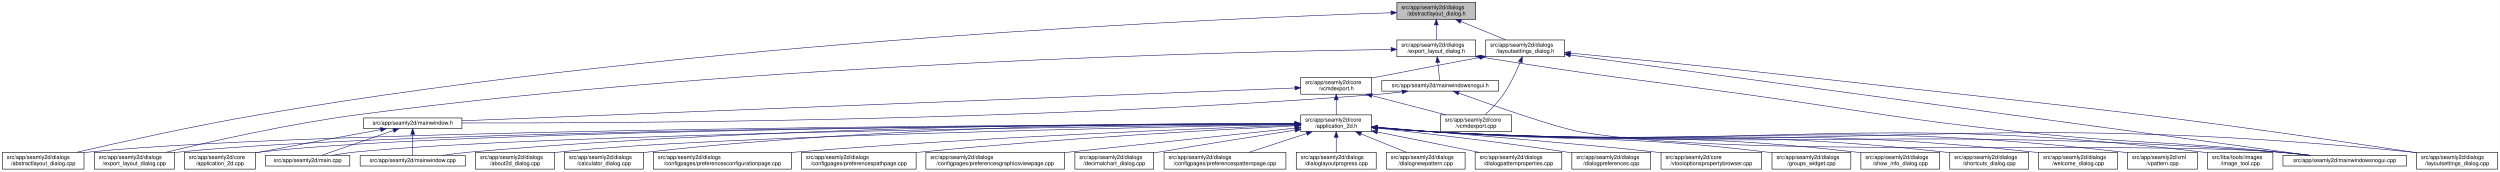
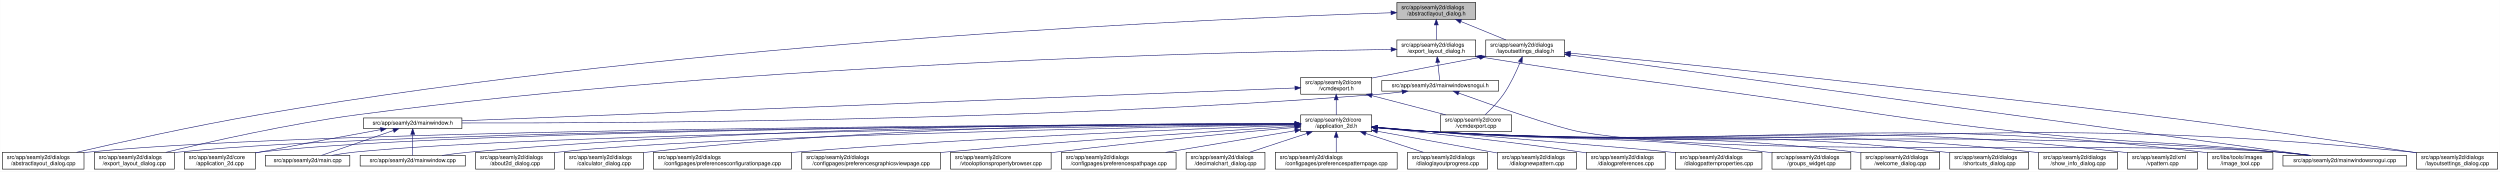
<svg xmlns="http://www.w3.org/2000/svg" xmlns:xlink="http://www.w3.org/1999/xlink" width="4472pt" height="307pt" viewBox="0.00 0.00 4471.50 307.00">
  <g id="graph0" class="graph" transform="scale(1 1) rotate(0) translate(4 303)">
    <polygon fill="white" stroke="transparent" points="-4,4 -4,-303 4467.5,-303 4467.5,4 -4,4" />
    <g id="node1" class="node">
      <g id="a_node1">
        <a xlink:title=" ">
          <polygon fill="#bfbfbf" stroke="black" points="2494.5,-268.5 2494.5,-298.5 2635.5,-298.5 2635.5,-268.5 2494.5,-268.5" />
          <text text-anchor="start" x="2502.5" y="-286.5" font-family="Helvetica,sans-Serif" font-size="10.00">src/app/seamly2d/dialogs</text>
          <text text-anchor="middle" x="2565" y="-275.5" font-family="Helvetica,sans-Serif" font-size="10.00">/abstractlayout_dialog.h</text>
        </a>
      </g>
    </g>
    <g id="node2" class="node">
      <g id="a_node2">
        <a xlink:href="../../dd/db4/abstractlayout__dialog_8cpp.html" target="_top" xlink:title=" ">
          <polygon fill="white" stroke="black" points="0,-0.5 0,-30.5 146,-30.5 146,-0.5 0,-0.5" />
          <text text-anchor="start" x="8" y="-18.5" font-family="Helvetica,sans-Serif" font-size="10.00">src/app/seamly2d/dialogs</text>
          <text text-anchor="middle" x="73" y="-7.5" font-family="Helvetica,sans-Serif" font-size="10.00">/abstractlayout_dialog.cpp</text>
        </a>
      </g>
    </g>
    <g id="edge1" class="edge">
      <path fill="none" stroke="midnightblue" d="M2483.92,-280.16C2202.28,-271 1240.94,-231.32 460,-98 343.42,-78.1 208.51,-48.08 132.72,-30.57" />
      <polygon fill="midnightblue" stroke="midnightblue" points="2483.94,-283.66 2494.05,-280.48 2484.17,-276.66 2483.94,-283.66" />
    </g>
    <g id="node3" class="node">
      <g id="a_node3">
        <a xlink:href="../../d1/d8e/export__layout__dialog_8h.html" target="_top" xlink:title=" ">
          <polygon fill="white" stroke="black" points="2494.5,-201.5 2494.5,-231.5 2635.5,-231.5 2635.5,-201.5 2494.5,-201.5" />
          <text text-anchor="start" x="2502.5" y="-219.5" font-family="Helvetica,sans-Serif" font-size="10.00">src/app/seamly2d/dialogs</text>
          <text text-anchor="middle" x="2565" y="-208.5" font-family="Helvetica,sans-Serif" font-size="10.00">/export_layout_dialog.h</text>
        </a>
      </g>
    </g>
    <g id="edge2" class="edge">
      <path fill="none" stroke="midnightblue" d="M2565,-258.11C2565,-249.15 2565,-239.32 2565,-231.58" />
      <polygon fill="midnightblue" stroke="midnightblue" points="2561.5,-258.4 2565,-268.4 2568.5,-258.4 2561.5,-258.4" />
    </g>
    <g id="node11" class="node">
      <g id="a_node11">
        <a xlink:href="../../d3/dd8/layoutsettings__dialog_8h.html" target="_top" xlink:title=" ">
          <polygon fill="white" stroke="black" points="2653.5,-201.5 2653.5,-231.5 2794.5,-231.5 2794.5,-201.5 2653.5,-201.5" />
          <text text-anchor="start" x="2661.5" y="-219.5" font-family="Helvetica,sans-Serif" font-size="10.00">src/app/seamly2d/dialogs</text>
          <text text-anchor="middle" x="2724" y="-208.5" font-family="Helvetica,sans-Serif" font-size="10.00">/layoutsettings_dialog.h</text>
        </a>
      </g>
    </g>
    <g id="edge11" class="edge">
      <path fill="none" stroke="midnightblue" d="M2608.92,-264.54C2634.37,-254.14 2665.93,-241.24 2689.57,-231.58" />
      <polygon fill="midnightblue" stroke="midnightblue" points="2607.43,-261.37 2599.5,-268.4 2610.08,-267.85 2607.43,-261.37" />
    </g>
    <g id="node4" class="node">
      <g id="a_node4">
        <a xlink:href="../../dd/d54/export__layout__dialog_8cpp.html" target="_top" xlink:title=" ">
          <polygon fill="white" stroke="black" points="164.5,-0.5 164.5,-30.5 307.5,-30.5 307.5,-0.5 164.5,-0.5" />
          <text text-anchor="start" x="172.5" y="-18.5" font-family="Helvetica,sans-Serif" font-size="10.00">src/app/seamly2d/dialogs</text>
          <text text-anchor="middle" x="236" y="-7.5" font-family="Helvetica,sans-Serif" font-size="10.00">/export_layout_dialog.cpp</text>
        </a>
      </g>
    </g>
    <g id="edge3" class="edge">
      <path fill="none" stroke="midnightblue" d="M2483.86,-214.6C2217.86,-210.8 1348.57,-191.53 637,-98 512.86,-81.68 369.58,-49.2 292.36,-30.55" />
      <polygon fill="midnightblue" stroke="midnightblue" points="2484.14,-218.11 2494.19,-214.75 2484.24,-211.11 2484.14,-218.11" />
    </g>
    <g id="node5" class="node">
      <g id="a_node5">
        <a xlink:href="../../d1/d82/mainwindowsnogui_8h.html" target="_top" xlink:title=" ">
          <polygon fill="white" stroke="black" points="2467.5,-140 2467.5,-159 2676.5,-159 2676.5,-140 2467.5,-140" />
          <text text-anchor="middle" x="2572" y="-147" font-family="Helvetica,sans-Serif" font-size="10.00">src/app/seamly2d/mainwindowsnogui.h</text>
        </a>
      </g>
    </g>
    <g id="edge4" class="edge">
      <path fill="none" stroke="midnightblue" d="M2567.61,-191.25C2568.82,-180.02 2570.18,-167.38 2571.06,-159.19" />
      <polygon fill="midnightblue" stroke="midnightblue" points="2564.11,-191.08 2566.52,-201.4 2571.07,-191.83 2564.11,-191.08" />
    </g>
    <g id="node10" class="node">
      <g id="a_node10">
        <a xlink:href="../../d8/de8/mainwindowsnogui_8cpp.html" target="_top" xlink:title=" ">
          <polygon fill="white" stroke="black" points="4079.5,-6 4079.5,-25 4300.5,-25 4300.5,-6 4079.5,-6" />
          <text text-anchor="middle" x="4190" y="-13" font-family="Helvetica,sans-Serif" font-size="10.00">src/app/seamly2d/mainwindowsnogui.cpp</text>
        </a>
      </g>
    </g>
    <g id="edge10" class="edge">
      <path fill="none" stroke="midnightblue" d="M2645.75,-200.75C2856.16,-166.74 2911.12,-162.84 3119,-134 3337.15,-103.73 3391.01,-90.47 3610,-67 3814.34,-45.1 3866.51,-51.43 4071,-31 4088.29,-29.27 4106.96,-27.13 4124.28,-25.02" />
      <polygon fill="midnightblue" stroke="midnightblue" points="2644.92,-197.34 2635.61,-202.39 2646.04,-204.25 2644.92,-197.34" />
    </g>
    <g id="node6" class="node">
      <g id="a_node6">
        <a xlink:href="../../d9/d53/mainwindow_8h.html" target="_top" xlink:title=" ">
          <polygon fill="white" stroke="black" points="646,-73 646,-92 822,-92 822,-73 646,-73" />
          <text text-anchor="middle" x="734" y="-80" font-family="Helvetica,sans-Serif" font-size="10.00">src/app/seamly2d/mainwindow.h</text>
        </a>
      </g>
    </g>
    <g id="edge5" class="edge">
      <path fill="none" stroke="midnightblue" d="M2503.6,-138.7C2488.6,-136.86 2472.79,-135.15 2458,-134 1832.59,-85.18 1076.22,-82.45 822.07,-83.06" />
      <polygon fill="midnightblue" stroke="midnightblue" points="2503.47,-142.21 2513.82,-139.99 2504.34,-135.27 2503.47,-142.21" />
    </g>
    <g id="edge9" class="edge">
      <path fill="none" stroke="midnightblue" d="M2605.25,-136.4C2663.1,-115.55 2780.2,-74.41 2823,-67 3096.38,-19.68 3794.33,-51.8 4071,-31 4089.89,-29.58 4110.38,-27.34 4128.96,-25.04" />
      <polygon fill="midnightblue" stroke="midnightblue" points="2603.71,-133.23 2595.5,-139.92 2606.09,-139.81 2603.71,-133.23" />
    </g>
    <g id="node7" class="node">
      <g id="a_node7">
        <a xlink:href="../../df/d3e/application__2d_8cpp.html" target="_top" xlink:title=" ">
          <polygon fill="white" stroke="black" points="325.5,-0.5 325.5,-30.5 452.5,-30.5 452.5,-0.5 325.5,-0.5" />
          <text text-anchor="start" x="333.5" y="-18.5" font-family="Helvetica,sans-Serif" font-size="10.00">src/app/seamly2d/core</text>
          <text text-anchor="middle" x="389" y="-7.5" font-family="Helvetica,sans-Serif" font-size="10.00">/application_2d.cpp</text>
        </a>
      </g>
    </g>
    <g id="edge6" class="edge">
      <path fill="none" stroke="midnightblue" d="M676.66,-71.16C621.38,-61.14 535.4,-45.37 461,-31 458.25,-30.47 455.43,-29.92 452.59,-29.36" />
      <polygon fill="midnightblue" stroke="midnightblue" points="676.15,-74.63 686.61,-72.97 677.4,-67.74 676.15,-74.63" />
    </g>
    <g id="node8" class="node">
      <g id="a_node8">
        <a xlink:href="../../dc/d14/app_2seamly2d_2main_8cpp.html" target="_top" xlink:title=" ">
          <polygon fill="white" stroke="black" points="470.5,-6 470.5,-25 621.5,-25 621.5,-6 470.5,-6" />
          <text text-anchor="middle" x="546" y="-13" font-family="Helvetica,sans-Serif" font-size="10.00">src/app/seamly2d/main.cpp</text>
        </a>
      </g>
    </g>
    <g id="edge7" class="edge">
      <path fill="none" stroke="midnightblue" d="M699.11,-69.44C661.81,-56.54 603.63,-36.42 570.77,-25.06" />
      <polygon fill="midnightblue" stroke="midnightblue" points="698.44,-72.91 709.04,-72.87 700.73,-66.29 698.44,-72.91" />
    </g>
    <g id="node9" class="node">
      <g id="a_node9">
        <a xlink:href="../../d8/dd9/mainwindow_8cpp.html" target="_top" xlink:title=" ">
          <polygon fill="white" stroke="black" points="640,-6 640,-25 828,-25 828,-6 640,-6" />
          <text text-anchor="middle" x="734" y="-13" font-family="Helvetica,sans-Serif" font-size="10.00">src/app/seamly2d/mainwindow.cpp</text>
        </a>
      </g>
    </g>
    <g id="edge8" class="edge">
      <path fill="none" stroke="midnightblue" d="M734,-62.54C734,-50.17 734,-34.62 734,-25.13" />
      <polygon fill="midnightblue" stroke="midnightblue" points="730.5,-62.73 734,-72.73 737.5,-62.73 730.5,-62.73" />
    </g>
    <g id="edge43" class="edge">
      <path fill="none" stroke="midnightblue" d="M2804.93,-204.51C3067.51,-168.87 3892.33,-56.91 4127.09,-25.04" />
      <polygon fill="midnightblue" stroke="midnightblue" points="2804.15,-201.09 2794.71,-205.9 2805.09,-208.02 2804.15,-201.09" />
    </g>
    <g id="node12" class="node">
      <g id="a_node12">
        <a xlink:href="../../dd/d57/vcmdexport_8h.html" target="_top" xlink:title=" ">
          <polygon fill="white" stroke="black" points="2322.5,-134.5 2322.5,-164.5 2449.5,-164.5 2449.5,-134.5 2322.5,-134.5" />
          <text text-anchor="start" x="2330.5" y="-152.5" font-family="Helvetica,sans-Serif" font-size="10.00">src/app/seamly2d/core</text>
          <text text-anchor="middle" x="2386" y="-141.5" font-family="Helvetica,sans-Serif" font-size="10.00">/vcmdexport.h</text>
        </a>
      </g>
    </g>
    <g id="edge12" class="edge">
      <path fill="none" stroke="midnightblue" d="M2643.42,-200.44C2590.65,-190.52 2520.19,-177.17 2458,-165 2455.25,-164.46 2452.44,-163.91 2449.6,-163.35" />
      <polygon fill="midnightblue" stroke="midnightblue" points="2642.92,-203.91 2653.39,-202.32 2644.21,-197.03 2642.92,-203.91" />
    </g>
    <g id="node27" class="node">
      <g id="a_node27">
        <a xlink:href="../../d0/dfa/layoutsettings__dialog_8cpp.html" target="_top" xlink:title=" ">
          <polygon fill="white" stroke="black" points="4318.5,-0.5 4318.5,-30.5 4463.5,-30.5 4463.5,-0.5 4318.5,-0.5" />
          <text text-anchor="start" x="4326.5" y="-18.5" font-family="Helvetica,sans-Serif" font-size="10.00">src/app/seamly2d/dialogs</text>
          <text text-anchor="middle" x="4391" y="-7.5" font-family="Helvetica,sans-Serif" font-size="10.00">/layoutsettings_dialog.cpp</text>
        </a>
      </g>
    </g>
    <g id="edge42" class="edge">
      <path fill="none" stroke="midnightblue" d="M2804.67,-207.95C2903.9,-198.54 3077.46,-181.65 3226,-165 3708.42,-110.92 3830.01,-103.57 4310,-31 4312.68,-30.59 4315.42,-30.17 4318.17,-29.73" />
      <polygon fill="midnightblue" stroke="midnightblue" points="2804.34,-204.47 2794.72,-208.9 2805,-211.44 2804.34,-204.47" />
    </g>
    <g id="node33" class="node">
      <g id="a_node33">
        <a xlink:href="../../df/d9b/vcmdexport_8cpp.html" target="_top" xlink:title=" ">
          <polygon fill="white" stroke="black" points="2572.5,-67.5 2572.5,-97.5 2699.5,-97.5 2699.5,-67.5 2572.5,-67.5" />
          <text text-anchor="start" x="2580.5" y="-85.5" font-family="Helvetica,sans-Serif" font-size="10.00">src/app/seamly2d/core</text>
          <text text-anchor="middle" x="2636" y="-74.5" font-family="Helvetica,sans-Serif" font-size="10.00">/vcmdexport.cpp</text>
        </a>
      </g>
    </g>
    <g id="edge41" class="edge">
      <path fill="none" stroke="midnightblue" d="M2715.08,-191.85C2708.15,-174.96 2697.62,-152.12 2685,-134 2675.64,-120.57 2662.66,-107.36 2652.4,-97.82" />
      <polygon fill="midnightblue" stroke="midnightblue" points="2711.97,-193.49 2718.91,-201.5 2718.47,-190.91 2711.97,-193.49" />
    </g>
    <g id="edge40" class="edge">
      <path fill="none" stroke="midnightblue" d="M2312.19,-145.6C2042.91,-135 1113.82,-98.44 822.26,-86.97" />
      <polygon fill="midnightblue" stroke="midnightblue" points="2312.12,-149.1 2322.25,-145.99 2312.4,-142.1 2312.12,-149.1" />
    </g>
    <g id="node13" class="node">
      <g id="a_node13">
        <a xlink:href="../../d7/d61/application__2d_8h.html" target="_top" xlink:title=" ">
          <polygon fill="white" stroke="black" points="2322.5,-67.5 2322.5,-97.5 2449.5,-97.5 2449.5,-67.5 2322.5,-67.5" />
          <text text-anchor="start" x="2330.5" y="-85.5" font-family="Helvetica,sans-Serif" font-size="10.00">src/app/seamly2d/core</text>
          <text text-anchor="middle" x="2386" y="-74.5" font-family="Helvetica,sans-Serif" font-size="10.00">/application_2d.h</text>
        </a>
      </g>
    </g>
    <g id="edge13" class="edge">
      <path fill="none" stroke="midnightblue" d="M2386,-124.11C2386,-115.15 2386,-105.32 2386,-97.58" />
      <polygon fill="midnightblue" stroke="midnightblue" points="2382.5,-124.4 2386,-134.4 2389.5,-124.4 2382.5,-124.4" />
    </g>
    <g id="edge39" class="edge">
      <path fill="none" stroke="midnightblue" d="M2449.78,-131.92C2490.58,-121.31 2542.93,-107.7 2581.73,-97.61" />
      <polygon fill="midnightblue" stroke="midnightblue" points="2448.74,-128.57 2439.94,-134.48 2450.5,-135.35 2448.74,-128.57" />
    </g>
    <g id="edge15" class="edge">
      <path fill="none" stroke="midnightblue" d="M2312.3,-81.34C1976.31,-80.39 587.62,-73.89 155,-31 152.12,-30.71 149.19,-30.39 146.24,-30.02" />
      <polygon fill="midnightblue" stroke="midnightblue" points="2312.39,-84.84 2322.4,-81.37 2312.41,-77.84 2312.39,-84.84" />
    </g>
    <g id="edge28" class="edge">
      <path fill="none" stroke="midnightblue" d="M2312.16,-81.23C1991.12,-79.84 714.99,-71.78 316,-31 313.33,-30.73 310.62,-30.42 307.88,-30.07" />
      <polygon fill="midnightblue" stroke="midnightblue" points="2312.26,-84.73 2322.28,-81.28 2312.29,-77.73 2312.26,-84.73" />
    </g>
    <g id="edge14" class="edge">
      <path fill="none" stroke="midnightblue" d="M2312.07,-81.27C2005.04,-80.03 829.51,-72.62 461,-31 458.21,-30.69 455.37,-30.32 452.51,-29.91" />
      <polygon fill="midnightblue" stroke="midnightblue" points="2312.18,-84.77 2322.19,-81.31 2312.2,-77.77 2312.18,-84.77" />
    </g>
-     <g id="edge33" class="edge">
+     <g id="edge32" class="edge">
      <path fill="none" stroke="midnightblue" d="M2312.05,-80.75C2022.44,-77.62 964.89,-64.12 631,-31 617.29,-29.64 602.46,-27.39 589.08,-25.05" />
      <polygon fill="midnightblue" stroke="midnightblue" points="2312.39,-84.26 2322.43,-80.87 2312.47,-77.26 2312.39,-84.26" />
    </g>
-     <g id="edge36" class="edge">
+     <g id="edge37" class="edge">
      <path fill="none" stroke="midnightblue" d="M2312.14,-81.9C2089.11,-82.5 1403.02,-79.93 837,-31 820.54,-29.58 802.69,-27.32 786.54,-25" />
      <polygon fill="midnightblue" stroke="midnightblue" points="2312.42,-85.4 2322.41,-81.87 2312.4,-78.4 2312.42,-85.4" />
    </g>
    <g id="edge35" class="edge">
      <path fill="none" stroke="midnightblue" d="M2459.92,-74.48C2491.63,-71.72 2529.11,-68.79 2563,-67 3232.48,-31.62 3402.35,-79.6 4071,-31 4090.1,-29.61 4110.84,-27.35 4129.57,-25.02" />
      <polygon fill="midnightblue" stroke="midnightblue" points="2459.5,-71.01 2449.84,-75.37 2460.11,-77.98 2459.5,-71.01" />
    </g>
    <g id="node14" class="node">
      <g id="a_node14">
        <a xlink:href="../../d9/d7f/about2d__dialog_8cpp.html" target="_top" xlink:title=" ">
          <polygon fill="white" stroke="black" points="846.5,-0.5 846.5,-30.5 987.5,-30.5 987.5,-0.5 846.5,-0.5" />
          <text text-anchor="start" x="854.5" y="-18.5" font-family="Helvetica,sans-Serif" font-size="10.00">src/app/seamly2d/dialogs</text>
          <text text-anchor="middle" x="917" y="-7.5" font-family="Helvetica,sans-Serif" font-size="10.00">/about2d_dialog.cpp</text>
        </a>
      </g>
    </g>
    <g id="edge16" class="edge">
      <path fill="none" stroke="midnightblue" d="M2312.1,-80.23C2062.92,-75.74 1254.67,-59.29 996,-31 993.23,-30.7 990.41,-30.35 987.56,-29.98" />
      <polygon fill="midnightblue" stroke="midnightblue" points="2312.08,-83.73 2322.14,-80.41 2312.21,-76.73 2312.08,-83.73" />
    </g>
    <g id="node15" class="node">
      <g id="a_node15">
        <a xlink:href="../../d7/dfa/calculator__dialog_8cpp.html" target="_top" xlink:title=" ">
          <polygon fill="white" stroke="black" points="1005.5,-0.5 1005.5,-30.5 1146.5,-30.5 1146.5,-0.5 1005.5,-0.5" />
          <text text-anchor="start" x="1013.5" y="-18.5" font-family="Helvetica,sans-Serif" font-size="10.00">src/app/seamly2d/dialogs</text>
          <text text-anchor="middle" x="1076" y="-7.5" font-family="Helvetica,sans-Serif" font-size="10.00">/calculator_dialog.cpp</text>
        </a>
      </g>
    </g>
    <g id="edge17" class="edge">
      <path fill="none" stroke="midnightblue" d="M2312.1,-82.08C2120.42,-82.8 1591.77,-79.8 1155,-31 1152.23,-30.69 1149.41,-30.34 1146.56,-29.96" />
      <polygon fill="midnightblue" stroke="midnightblue" points="2312.35,-85.58 2322.34,-82.03 2312.32,-78.58 2312.35,-85.58" />
    </g>
    <g id="node16" class="node">
      <g id="a_node16">
        <a xlink:href="../../d2/d2d/preferencesconfigurationpage_8cpp.html" target="_top" xlink:title=" ">
          <polygon fill="white" stroke="black" points="1164.5,-0.5 1164.5,-30.5 1411.5,-30.5 1411.5,-0.5 1164.5,-0.5" />
          <text text-anchor="start" x="1172.5" y="-18.5" font-family="Helvetica,sans-Serif" font-size="10.00">src/app/seamly2d/dialogs</text>
          <text text-anchor="middle" x="1288" y="-7.5" font-family="Helvetica,sans-Serif" font-size="10.00">/configpages/preferencesconfigurationpage.cpp</text>
        </a>
      </g>
    </g>
    <g id="edge18" class="edge">
-       <path fill="none" stroke="midnightblue" d="M2312.02,-79.08C2150.12,-73.45 1752.29,-57.91 1420,-31 1417.24,-30.78 1414.45,-30.54 1411.64,-30.3" />
-       <polygon fill="midnightblue" stroke="midnightblue" points="2312.22,-82.58 2322.34,-79.43 2312.46,-75.59 2312.22,-82.58" />
+       <path fill="none" stroke="midnightblue" d="M2312.1,-79.05C2150.36,-73.38 1752.96,-57.76 1421,-31 1417.87,-30.75 1414.71,-30.48 1411.52,-30.21" />
+       <polygon fill="midnightblue" stroke="midnightblue" points="2312.29,-82.56 2322.41,-79.41 2312.53,-75.57 2312.29,-82.56" />
    </g>
    <g id="node17" class="node">
      <g id="a_node17">
-         <a xlink:href="../../dc/d20/preferencespathpage_8cpp.html" target="_top" xlink:title=" ">
-           <polygon fill="white" stroke="black" points="1429.5,-0.5 1429.5,-30.5 1634.5,-30.5 1634.5,-0.5 1429.5,-0.5" />
-           <text text-anchor="start" x="1437.5" y="-18.5" font-family="Helvetica,sans-Serif" font-size="10.00">src/app/seamly2d/dialogs</text>
-           <text text-anchor="middle" x="1532" y="-7.5" font-family="Helvetica,sans-Serif" font-size="10.00">/configpages/preferencespathpage.cpp</text>
+         <a xlink:href="../../d9/d70/preferencesgraphicsviewpage_8cpp.html" target="_top" xlink:title=" ">
+           <polygon fill="white" stroke="black" points="1430,-0.5 1430,-30.5 1678,-30.5 1678,-0.5 1430,-0.5" />
+           <text text-anchor="start" x="1438" y="-18.5" font-family="Helvetica,sans-Serif" font-size="10.00">src/app/seamly2d/dialogs</text>
+           <text text-anchor="middle" x="1554" y="-7.5" font-family="Helvetica,sans-Serif" font-size="10.00">/configpages/preferencesgraphicsviewpage.cpp</text>
        </a>
      </g>
    </g>
    <g id="edge19" class="edge">
-       <path fill="none" stroke="midnightblue" d="M2312.16,-78C2178.47,-71.33 1887.52,-55.26 1643,-31 1640.29,-30.73 1637.55,-30.45 1634.78,-30.15" />
-       <polygon fill="midnightblue" stroke="midnightblue" points="2312.12,-81.5 2322.28,-78.5 2312.47,-74.51 2312.12,-81.5" />
+       <path fill="none" stroke="midnightblue" d="M2312.28,-77.06C2184.74,-69.18 1914.7,-51.63 1687,-31 1684.11,-30.74 1681.18,-30.47 1678.23,-30.19" />
+       <polygon fill="midnightblue" stroke="midnightblue" points="2312.13,-80.56 2322.33,-77.68 2312.56,-73.57 2312.13,-80.56" />
    </g>
    <g id="node18" class="node">
      <g id="a_node18">
-         <a xlink:href="../../d9/d70/preferencesgraphicsviewpage_8cpp.html" target="_top" xlink:title=" ">
-           <polygon fill="white" stroke="black" points="1652,-0.5 1652,-30.5 1900,-30.5 1900,-0.5 1652,-0.5" />
-           <text text-anchor="start" x="1660" y="-18.5" font-family="Helvetica,sans-Serif" font-size="10.00">src/app/seamly2d/dialogs</text>
-           <text text-anchor="middle" x="1776" y="-7.5" font-family="Helvetica,sans-Serif" font-size="10.00">/configpages/preferencesgraphicsviewpage.cpp</text>
+         <a xlink:href="../../d2/d00/vtooloptionspropertybrowser_8cpp.html" target="_top" xlink:title=" ">
+           <polygon fill="white" stroke="black" points="1696,-0.5 1696,-30.5 1876,-30.5 1876,-0.5 1696,-0.5" />
+           <text text-anchor="start" x="1704" y="-18.5" font-family="Helvetica,sans-Serif" font-size="10.00">src/app/seamly2d/core</text>
+           <text text-anchor="middle" x="1786" y="-7.5" font-family="Helvetica,sans-Serif" font-size="10.00">/vtooloptionspropertybrowser.cpp</text>
        </a>
      </g>
    </g>
    <g id="edge20" class="edge">
-       <path fill="none" stroke="midnightblue" d="M2312.39,-73.78C2218.69,-63.93 2051.8,-46.34 1909,-31 1906.11,-30.69 1903.19,-30.38 1900.24,-30.06" />
-       <polygon fill="midnightblue" stroke="midnightblue" points="2312.03,-77.26 2322.34,-74.82 2312.76,-70.3 2312.03,-77.26" />
+       <path fill="none" stroke="midnightblue" d="M2312.15,-75.1C2214.33,-66.39 2036.46,-49.72 1885,-31 1882.07,-30.64 1879.09,-30.26 1876.08,-29.87" />
+       <polygon fill="midnightblue" stroke="midnightblue" points="2311.96,-78.6 2322.23,-76 2312.58,-71.63 2311.96,-78.6" />
    </g>
    <g id="node19" class="node">
      <g id="a_node19">
-         <a xlink:href="../../dd/dc2/decimalchart__dialog_8cpp.html" target="_top" xlink:title=" ">
-           <polygon fill="white" stroke="black" points="1918.5,-0.5 1918.5,-30.5 2059.5,-30.5 2059.5,-0.5 1918.5,-0.5" />
-           <text text-anchor="start" x="1926.5" y="-18.5" font-family="Helvetica,sans-Serif" font-size="10.00">src/app/seamly2d/dialogs</text>
-           <text text-anchor="middle" x="1989" y="-7.5" font-family="Helvetica,sans-Serif" font-size="10.00">/decimalchart_dialog.cpp</text>
+         <a xlink:href="../../dc/d20/preferencespathpage_8cpp.html" target="_top" xlink:title=" ">
+           <polygon fill="white" stroke="black" points="1894.5,-0.5 1894.5,-30.5 2099.5,-30.5 2099.5,-0.5 1894.5,-0.5" />
+           <text text-anchor="start" x="1902.5" y="-18.5" font-family="Helvetica,sans-Serif" font-size="10.00">src/app/seamly2d/dialogs</text>
+           <text text-anchor="middle" x="1997" y="-7.5" font-family="Helvetica,sans-Serif" font-size="10.00">/configpages/preferencespathpage.cpp</text>
        </a>
      </g>
    </g>
    <g id="edge21" class="edge">
-       <path fill="none" stroke="midnightblue" d="M2312.44,-70.24C2248.15,-60.28 2152.31,-45.18 2069,-31 2065.94,-30.48 2062.81,-29.94 2059.66,-29.39" />
-       <polygon fill="midnightblue" stroke="midnightblue" points="2312.06,-73.72 2322.48,-71.79 2313.13,-66.8 2312.06,-73.72" />
+       <path fill="none" stroke="midnightblue" d="M2312.3,-69.18C2246.36,-58.17 2149.77,-42.03 2080.89,-30.52" />
+       <polygon fill="midnightblue" stroke="midnightblue" points="2311.76,-72.64 2322.2,-70.84 2312.91,-65.74 2311.76,-72.64" />
    </g>
    <g id="node20" class="node">
      <g id="a_node20">
-         <a xlink:href="../../dc/d63/preferencespatternpage_8cpp.html" target="_top" xlink:title=" ">
-           <polygon fill="white" stroke="black" points="2078,-0.5 2078,-30.5 2296,-30.5 2296,-0.5 2078,-0.5" />
-           <text text-anchor="start" x="2086" y="-18.5" font-family="Helvetica,sans-Serif" font-size="10.00">src/app/seamly2d/dialogs</text>
-           <text text-anchor="middle" x="2187" y="-7.5" font-family="Helvetica,sans-Serif" font-size="10.00">/configpages/preferencespatternpage.cpp</text>
+         <a xlink:href="../../dd/dc2/decimalchart__dialog_8cpp.html" target="_top" xlink:title=" ">
+           <polygon fill="white" stroke="black" points="2117.5,-0.5 2117.5,-30.5 2258.5,-30.5 2258.5,-0.5 2117.5,-0.5" />
+           <text text-anchor="start" x="2125.5" y="-18.5" font-family="Helvetica,sans-Serif" font-size="10.00">src/app/seamly2d/dialogs</text>
+           <text text-anchor="middle" x="2188" y="-7.5" font-family="Helvetica,sans-Serif" font-size="10.00">/decimalchart_dialog.cpp</text>
        </a>
      </g>
    </g>
    <g id="edge22" class="edge">
-       <path fill="none" stroke="midnightblue" d="M2333.12,-64.23C2300.93,-53.71 2260.33,-40.45 2230.1,-30.58" />
-       <polygon fill="midnightblue" stroke="midnightblue" points="2332.23,-67.62 2342.82,-67.4 2334.4,-60.96 2332.23,-67.62" />
+       <path fill="none" stroke="midnightblue" d="M2333.39,-64.23C2301.36,-53.71 2260.96,-40.45 2230.88,-30.58" />
+       <polygon fill="midnightblue" stroke="midnightblue" points="2332.44,-67.6 2343.04,-67.4 2334.63,-60.95 2332.44,-67.6" />
    </g>
    <g id="node21" class="node">
      <g id="a_node21">
-         <a xlink:href="../../d6/d89/dialoglayoutprogress_8cpp.html" target="_top" xlink:title=" ">
-           <polygon fill="white" stroke="black" points="2314.5,-0.5 2314.5,-30.5 2457.5,-30.5 2457.5,-0.5 2314.5,-0.5" />
-           <text text-anchor="start" x="2322.5" y="-18.5" font-family="Helvetica,sans-Serif" font-size="10.00">src/app/seamly2d/dialogs</text>
-           <text text-anchor="middle" x="2386" y="-7.5" font-family="Helvetica,sans-Serif" font-size="10.00">/dialoglayoutprogress.cpp</text>
+         <a xlink:href="../../dc/d63/preferencespatternpage_8cpp.html" target="_top" xlink:title=" ">
+           <polygon fill="white" stroke="black" points="2277,-0.5 2277,-30.5 2495,-30.5 2495,-0.5 2277,-0.5" />
+           <text text-anchor="start" x="2285" y="-18.5" font-family="Helvetica,sans-Serif" font-size="10.00">src/app/seamly2d/dialogs</text>
+           <text text-anchor="middle" x="2386" y="-7.5" font-family="Helvetica,sans-Serif" font-size="10.00">/configpages/preferencespatternpage.cpp</text>
        </a>
      </g>
    </g>
    <g id="edge23" class="edge">
      <path fill="none" stroke="midnightblue" d="M2386,-57.11C2386,-48.15 2386,-38.32 2386,-30.58" />
      <polygon fill="midnightblue" stroke="midnightblue" points="2382.5,-57.4 2386,-67.4 2389.5,-57.4 2382.5,-57.4" />
    </g>
    <g id="node22" class="node">
      <g id="a_node22">
-         <a xlink:href="../../de/d87/dialognewpattern_8cpp.html" target="_top" xlink:title=" ">
-           <polygon fill="white" stroke="black" points="2475.5,-0.5 2475.5,-30.5 2616.5,-30.5 2616.5,-0.5 2475.5,-0.5" />
-           <text text-anchor="start" x="2483.5" y="-18.5" font-family="Helvetica,sans-Serif" font-size="10.00">src/app/seamly2d/dialogs</text>
-           <text text-anchor="middle" x="2546" y="-7.5" font-family="Helvetica,sans-Serif" font-size="10.00">/dialognewpattern.cpp</text>
+         <a xlink:href="../../d6/d89/dialoglayoutprogress_8cpp.html" target="_top" xlink:title=" ">
+           <polygon fill="white" stroke="black" points="2513.5,-0.5 2513.5,-30.5 2656.5,-30.5 2656.5,-0.5 2513.5,-0.5" />
+           <text text-anchor="start" x="2521.5" y="-18.5" font-family="Helvetica,sans-Serif" font-size="10.00">src/app/seamly2d/dialogs</text>
+           <text text-anchor="middle" x="2585" y="-7.5" font-family="Helvetica,sans-Serif" font-size="10.00">/dialoglayoutprogress.cpp</text>
        </a>
      </g>
    </g>
    <g id="edge24" class="edge">
-       <path fill="none" stroke="midnightblue" d="M2430.2,-63.54C2455.8,-53.14 2487.57,-40.24 2511.35,-30.58" />
-       <polygon fill="midnightblue" stroke="midnightblue" points="2428.66,-60.39 2420.72,-67.4 2431.3,-66.87 2428.66,-60.39" />
+       <path fill="none" stroke="midnightblue" d="M2438.88,-64.23C2471.07,-53.71 2511.67,-40.45 2541.9,-30.58" />
+       <polygon fill="midnightblue" stroke="midnightblue" points="2437.6,-60.96 2429.18,-67.4 2439.77,-67.62 2437.6,-60.96" />
    </g>
    <g id="node23" class="node">
      <g id="a_node23">
-         <a xlink:href="../../d5/d18/dialogpatternproperties_8cpp.html" target="_top" xlink:title=" ">
-           <polygon fill="white" stroke="black" points="2634.5,-0.5 2634.5,-30.5 2789.5,-30.5 2789.5,-0.5 2634.5,-0.5" />
-           <text text-anchor="start" x="2642.5" y="-18.5" font-family="Helvetica,sans-Serif" font-size="10.00">src/app/seamly2d/dialogs</text>
-           <text text-anchor="middle" x="2712" y="-7.5" font-family="Helvetica,sans-Serif" font-size="10.00">/dialogpatternproperties.cpp</text>
+         <a xlink:href="../../de/d87/dialognewpattern_8cpp.html" target="_top" xlink:title=" ">
+           <polygon fill="white" stroke="black" points="2674.5,-0.5 2674.5,-30.5 2815.5,-30.5 2815.5,-0.5 2674.5,-0.5" />
+           <text text-anchor="start" x="2682.5" y="-18.5" font-family="Helvetica,sans-Serif" font-size="10.00">src/app/seamly2d/dialogs</text>
+           <text text-anchor="middle" x="2745" y="-7.5" font-family="Helvetica,sans-Serif" font-size="10.00">/dialognewpattern.cpp</text>
        </a>
      </g>
    </g>
    <g id="edge25" class="edge">
-       <path fill="none" stroke="midnightblue" d="M2459.58,-66.83C2514.12,-55.95 2588.01,-41.22 2641.75,-30.51" />
-       <polygon fill="midnightblue" stroke="midnightblue" points="2458.75,-63.43 2449.63,-68.81 2460.12,-70.29 2458.75,-63.43" />
+       <path fill="none" stroke="midnightblue" d="M2459.59,-68.18C2515.84,-58.01 2595.32,-43.62 2665,-31 2668.06,-30.45 2671.18,-29.88 2674.33,-29.31" />
+       <polygon fill="midnightblue" stroke="midnightblue" points="2458.93,-64.75 2449.72,-69.97 2460.18,-71.63 2458.93,-64.75" />
    </g>
    <g id="node24" class="node">
      <g id="a_node24">
        <a xlink:href="../../d5/dc5/dialogpreferences_8cpp.html" target="_top" xlink:title=" ">
-           <polygon fill="white" stroke="black" points="2807.5,-0.5 2807.5,-30.5 2948.5,-30.5 2948.5,-0.5 2807.5,-0.5" />
-           <text text-anchor="start" x="2815.5" y="-18.5" font-family="Helvetica,sans-Serif" font-size="10.00">src/app/seamly2d/dialogs</text>
-           <text text-anchor="middle" x="2878" y="-7.5" font-family="Helvetica,sans-Serif" font-size="10.00">/dialogpreferences.cpp</text>
+           <polygon fill="white" stroke="black" points="2833.5,-0.5 2833.5,-30.5 2974.5,-30.5 2974.5,-0.5 2833.5,-0.5" />
+           <text text-anchor="start" x="2841.5" y="-18.5" font-family="Helvetica,sans-Serif" font-size="10.00">src/app/seamly2d/dialogs</text>
+           <text text-anchor="middle" x="2904" y="-7.5" font-family="Helvetica,sans-Serif" font-size="10.00">/dialogpreferences.cpp</text>
        </a>
      </g>
    </g>
    <g id="edge26" class="edge">
-       <path fill="none" stroke="midnightblue" d="M2459.71,-73.75C2542.28,-64.78 2680.02,-48.91 2798,-31 2801.07,-30.53 2804.2,-30.04 2807.37,-29.53" />
-       <polygon fill="midnightblue" stroke="midnightblue" points="2459.24,-70.28 2449.68,-74.84 2460,-77.24 2459.24,-70.28" />
+       <path fill="none" stroke="midnightblue" d="M2459.7,-74.47C2546.89,-65.81 2696.36,-49.91 2824,-31 2827.07,-30.55 2830.21,-30.06 2833.37,-29.56" />
+       <polygon fill="midnightblue" stroke="midnightblue" points="2459.24,-71 2449.64,-75.46 2459.93,-77.96 2459.24,-71" />
    </g>
    <g id="node25" class="node">
      <g id="a_node25">
-         <a xlink:href="../../d2/d00/vtooloptionspropertybrowser_8cpp.html" target="_top" xlink:title=" ">
-           <polygon fill="white" stroke="black" points="2967,-0.5 2967,-30.5 3147,-30.5 3147,-0.5 2967,-0.5" />
-           <text text-anchor="start" x="2975" y="-18.5" font-family="Helvetica,sans-Serif" font-size="10.00">src/app/seamly2d/core</text>
-           <text text-anchor="middle" x="3057" y="-7.5" font-family="Helvetica,sans-Serif" font-size="10.00">/vtooloptionspropertybrowser.cpp</text>
+         <a xlink:href="../../d5/d18/dialogpatternproperties_8cpp.html" target="_top" xlink:title=" ">
+           <polygon fill="white" stroke="black" points="2992.5,-0.5 2992.5,-30.5 3147.5,-30.5 3147.5,-0.5 2992.5,-0.5" />
+           <text text-anchor="start" x="3000.5" y="-18.5" font-family="Helvetica,sans-Serif" font-size="10.00">src/app/seamly2d/dialogs</text>
+           <text text-anchor="middle" x="3070" y="-7.5" font-family="Helvetica,sans-Serif" font-size="10.00">/dialogpatternproperties.cpp</text>
        </a>
      </g>
    </g>
    <g id="edge27" class="edge">
-       <path fill="none" stroke="midnightblue" d="M2459.94,-75.48C2591.84,-64.65 2862.71,-42 2957,-31 2960.22,-30.62 2963.5,-30.23 2966.81,-29.81" />
-       <polygon fill="midnightblue" stroke="midnightblue" points="2459.6,-71.99 2449.92,-76.3 2460.17,-78.97 2459.6,-71.99" />
+       <path fill="none" stroke="midnightblue" d="M2459.94,-75.41C2614.04,-62.68 2957.45,-34.2 2983,-31 2986.04,-30.62 2989.13,-30.21 2992.26,-29.78" />
+       <polygon fill="midnightblue" stroke="midnightblue" points="2459.3,-71.95 2449.63,-76.26 2459.88,-78.92 2459.3,-71.95" />
    </g>
    <g id="node26" class="node">
      <g id="a_node26">
        <a xlink:href="../../db/d5c/groups__widget_8cpp.html" target="_top" xlink:title=" ">
          <polygon fill="white" stroke="black" points="3165.5,-0.5 3165.5,-30.5 3306.5,-30.5 3306.5,-0.5 3165.5,-0.5" />
          <text text-anchor="start" x="3173.5" y="-18.5" font-family="Helvetica,sans-Serif" font-size="10.00">src/app/seamly2d/dialogs</text>
          <text text-anchor="middle" x="3236" y="-7.5" font-family="Helvetica,sans-Serif" font-size="10.00">/groups_widget.cpp</text>
        </a>
      </g>
    </g>
    <g id="edge29" class="edge">
      <path fill="none" stroke="midnightblue" d="M2459.96,-75.09C2491.68,-72.43 2529.14,-69.41 2563,-67 2826.37,-48.22 2893.86,-62.6 3156,-31 3159.08,-30.63 3162.23,-30.21 3165.4,-29.77" />
      <polygon fill="midnightblue" stroke="midnightblue" points="2459.55,-71.61 2449.88,-75.94 2460.14,-78.59 2459.55,-71.61" />
    </g>
    <g id="edge30" class="edge">
      <path fill="none" stroke="midnightblue" d="M2459.92,-74.43C2491.63,-71.66 2529.1,-68.74 2563,-67 3338.59,-27.28 3537.18,-107.66 4310,-31 4312.7,-30.73 4315.45,-30.42 4318.22,-30.08" />
      <polygon fill="midnightblue" stroke="midnightblue" points="2459.49,-70.95 2449.84,-75.32 2460.11,-77.93 2459.49,-70.95" />
    </g>
    <g id="node28" class="node">
      <g id="a_node28">
-         <a xlink:href="../../d2/df4/show__info__dialog_8cpp.html" target="_top" xlink:title=" ">
+         <a xlink:href="../../df/d69/welcome__dialog_8cpp.html" target="_top" xlink:title=" ">
          <polygon fill="white" stroke="black" points="3324.5,-0.5 3324.5,-30.5 3465.5,-30.5 3465.5,-0.5 3324.5,-0.5" />
          <text text-anchor="start" x="3332.5" y="-18.5" font-family="Helvetica,sans-Serif" font-size="10.00">src/app/seamly2d/dialogs</text>
-           <text text-anchor="middle" x="3395" y="-7.5" font-family="Helvetica,sans-Serif" font-size="10.00">/show_info_dialog.cpp</text>
+           <text text-anchor="middle" x="3395" y="-7.5" font-family="Helvetica,sans-Serif" font-size="10.00">/welcome_dialog.cpp</text>
        </a>
      </g>
    </g>
    <g id="edge31" class="edge">
      <path fill="none" stroke="midnightblue" d="M2459.95,-74.88C2491.66,-72.19 2529.13,-69.2 2563,-67 2896.9,-45.34 2982.55,-68.92 3315,-31 3318.09,-30.65 3321.23,-30.25 3324.4,-29.82" />
      <polygon fill="midnightblue" stroke="midnightblue" points="2459.53,-71.4 2449.86,-75.74 2460.13,-78.38 2459.53,-71.4" />
    </g>
    <g id="node29" class="node">
      <g id="a_node29">
        <a xlink:href="../../dd/d84/shortcuts__dialog_8cpp.html" target="_top" xlink:title=" ">
          <polygon fill="white" stroke="black" points="3483.5,-0.5 3483.5,-30.5 3624.5,-30.5 3624.5,-0.5 3483.5,-0.5" />
          <text text-anchor="start" x="3491.5" y="-18.5" font-family="Helvetica,sans-Serif" font-size="10.00">src/app/seamly2d/dialogs</text>
          <text text-anchor="middle" x="3554" y="-7.5" font-family="Helvetica,sans-Serif" font-size="10.00">/shortcuts_dialog.cpp</text>
        </a>
      </g>
    </g>
-     <g id="edge32" class="edge">
+     <g id="edge33" class="edge">
      <path fill="none" stroke="midnightblue" d="M2459.94,-74.74C2491.65,-72.03 2529.12,-69.06 2563,-67 2967.46,-42.45 3071.22,-75.24 3474,-31 3477.09,-30.66 3480.23,-30.27 3483.41,-29.85" />
      <polygon fill="midnightblue" stroke="midnightblue" points="2459.52,-71.27 2449.86,-75.61 2460.12,-78.24 2459.52,-71.27" />
    </g>
    <g id="node30" class="node">
      <g id="a_node30">
-         <a xlink:href="../../df/d69/welcome__dialog_8cpp.html" target="_top" xlink:title=" ">
+         <a xlink:href="../../d2/df4/show__info__dialog_8cpp.html" target="_top" xlink:title=" ">
          <polygon fill="white" stroke="black" points="3642.5,-0.5 3642.5,-30.5 3783.5,-30.5 3783.5,-0.5 3642.5,-0.5" />
          <text text-anchor="start" x="3650.5" y="-18.5" font-family="Helvetica,sans-Serif" font-size="10.00">src/app/seamly2d/dialogs</text>
-           <text text-anchor="middle" x="3713" y="-7.5" font-family="Helvetica,sans-Serif" font-size="10.00">/welcome_dialog.cpp</text>
+           <text text-anchor="middle" x="3713" y="-7.5" font-family="Helvetica,sans-Serif" font-size="10.00">/show_info_dialog.cpp</text>
        </a>
      </g>
    </g>
    <g id="edge34" class="edge">
      <path fill="none" stroke="midnightblue" d="M2459.93,-74.65C2491.64,-71.91 2529.11,-68.96 2563,-67 3038.03,-39.57 3159.87,-81.56 3633,-31 3636.09,-30.67 3639.24,-30.29 3642.41,-29.87" />
      <polygon fill="midnightblue" stroke="midnightblue" points="2459.51,-71.17 2449.85,-75.52 2460.12,-78.14 2459.51,-71.17" />
    </g>
    <g id="node31" class="node">
      <g id="a_node31">
        <a xlink:href="../../d3/d49/vpattern_8cpp.html" target="_top" xlink:title=" ">
          <polygon fill="white" stroke="black" points="3801.5,-0.5 3801.5,-30.5 3926.5,-30.5 3926.5,-0.5 3801.5,-0.5" />
          <text text-anchor="start" x="3809.5" y="-18.5" font-family="Helvetica,sans-Serif" font-size="10.00">src/app/seamly2d/xml</text>
          <text text-anchor="middle" x="3864" y="-7.5" font-family="Helvetica,sans-Serif" font-size="10.00">/vpattern.cpp</text>
        </a>
      </g>
    </g>
-     <g id="edge37" class="edge">
+     <g id="edge36" class="edge">
      <path fill="none" stroke="midnightblue" d="M2459.93,-74.57C2491.64,-71.83 2529.11,-68.88 2563,-67 3108.61,-36.68 3249.09,-93.17 3792,-31 3795.04,-30.65 3798.14,-30.24 3801.27,-29.78" />
      <polygon fill="midnightblue" stroke="midnightblue" points="2459.5,-71.1 2449.85,-75.46 2460.11,-78.07 2459.5,-71.1" />
    </g>
    <g id="node32" class="node">
      <g id="a_node32">
        <a xlink:href="../../d9/da3/image__tool_8cpp.html" target="_top" xlink:title=" ">
          <polygon fill="white" stroke="black" points="3944.5,-0.5 3944.5,-30.5 4061.5,-30.5 4061.5,-0.5 3944.5,-0.5" />
          <text text-anchor="start" x="3952.5" y="-18.5" font-family="Helvetica,sans-Serif" font-size="10.00">src/libs/tools/images</text>
          <text text-anchor="middle" x="4003" y="-7.5" font-family="Helvetica,sans-Serif" font-size="10.00">/image_tool.cpp</text>
        </a>
      </g>
    </g>
    <g id="edge38" class="edge">
      <path fill="none" stroke="midnightblue" d="M2459.93,-74.52C2491.63,-71.77 2529.11,-68.83 2563,-67 3172.1,-34.09 3329.27,-102.91 3935,-31 3938,-30.64 3941.06,-30.22 3944.14,-29.74" />
      <polygon fill="midnightblue" stroke="midnightblue" points="2459.5,-71.05 2449.84,-75.41 2460.11,-78.02 2459.5,-71.05" />
    </g>
  </g>
</svg>
